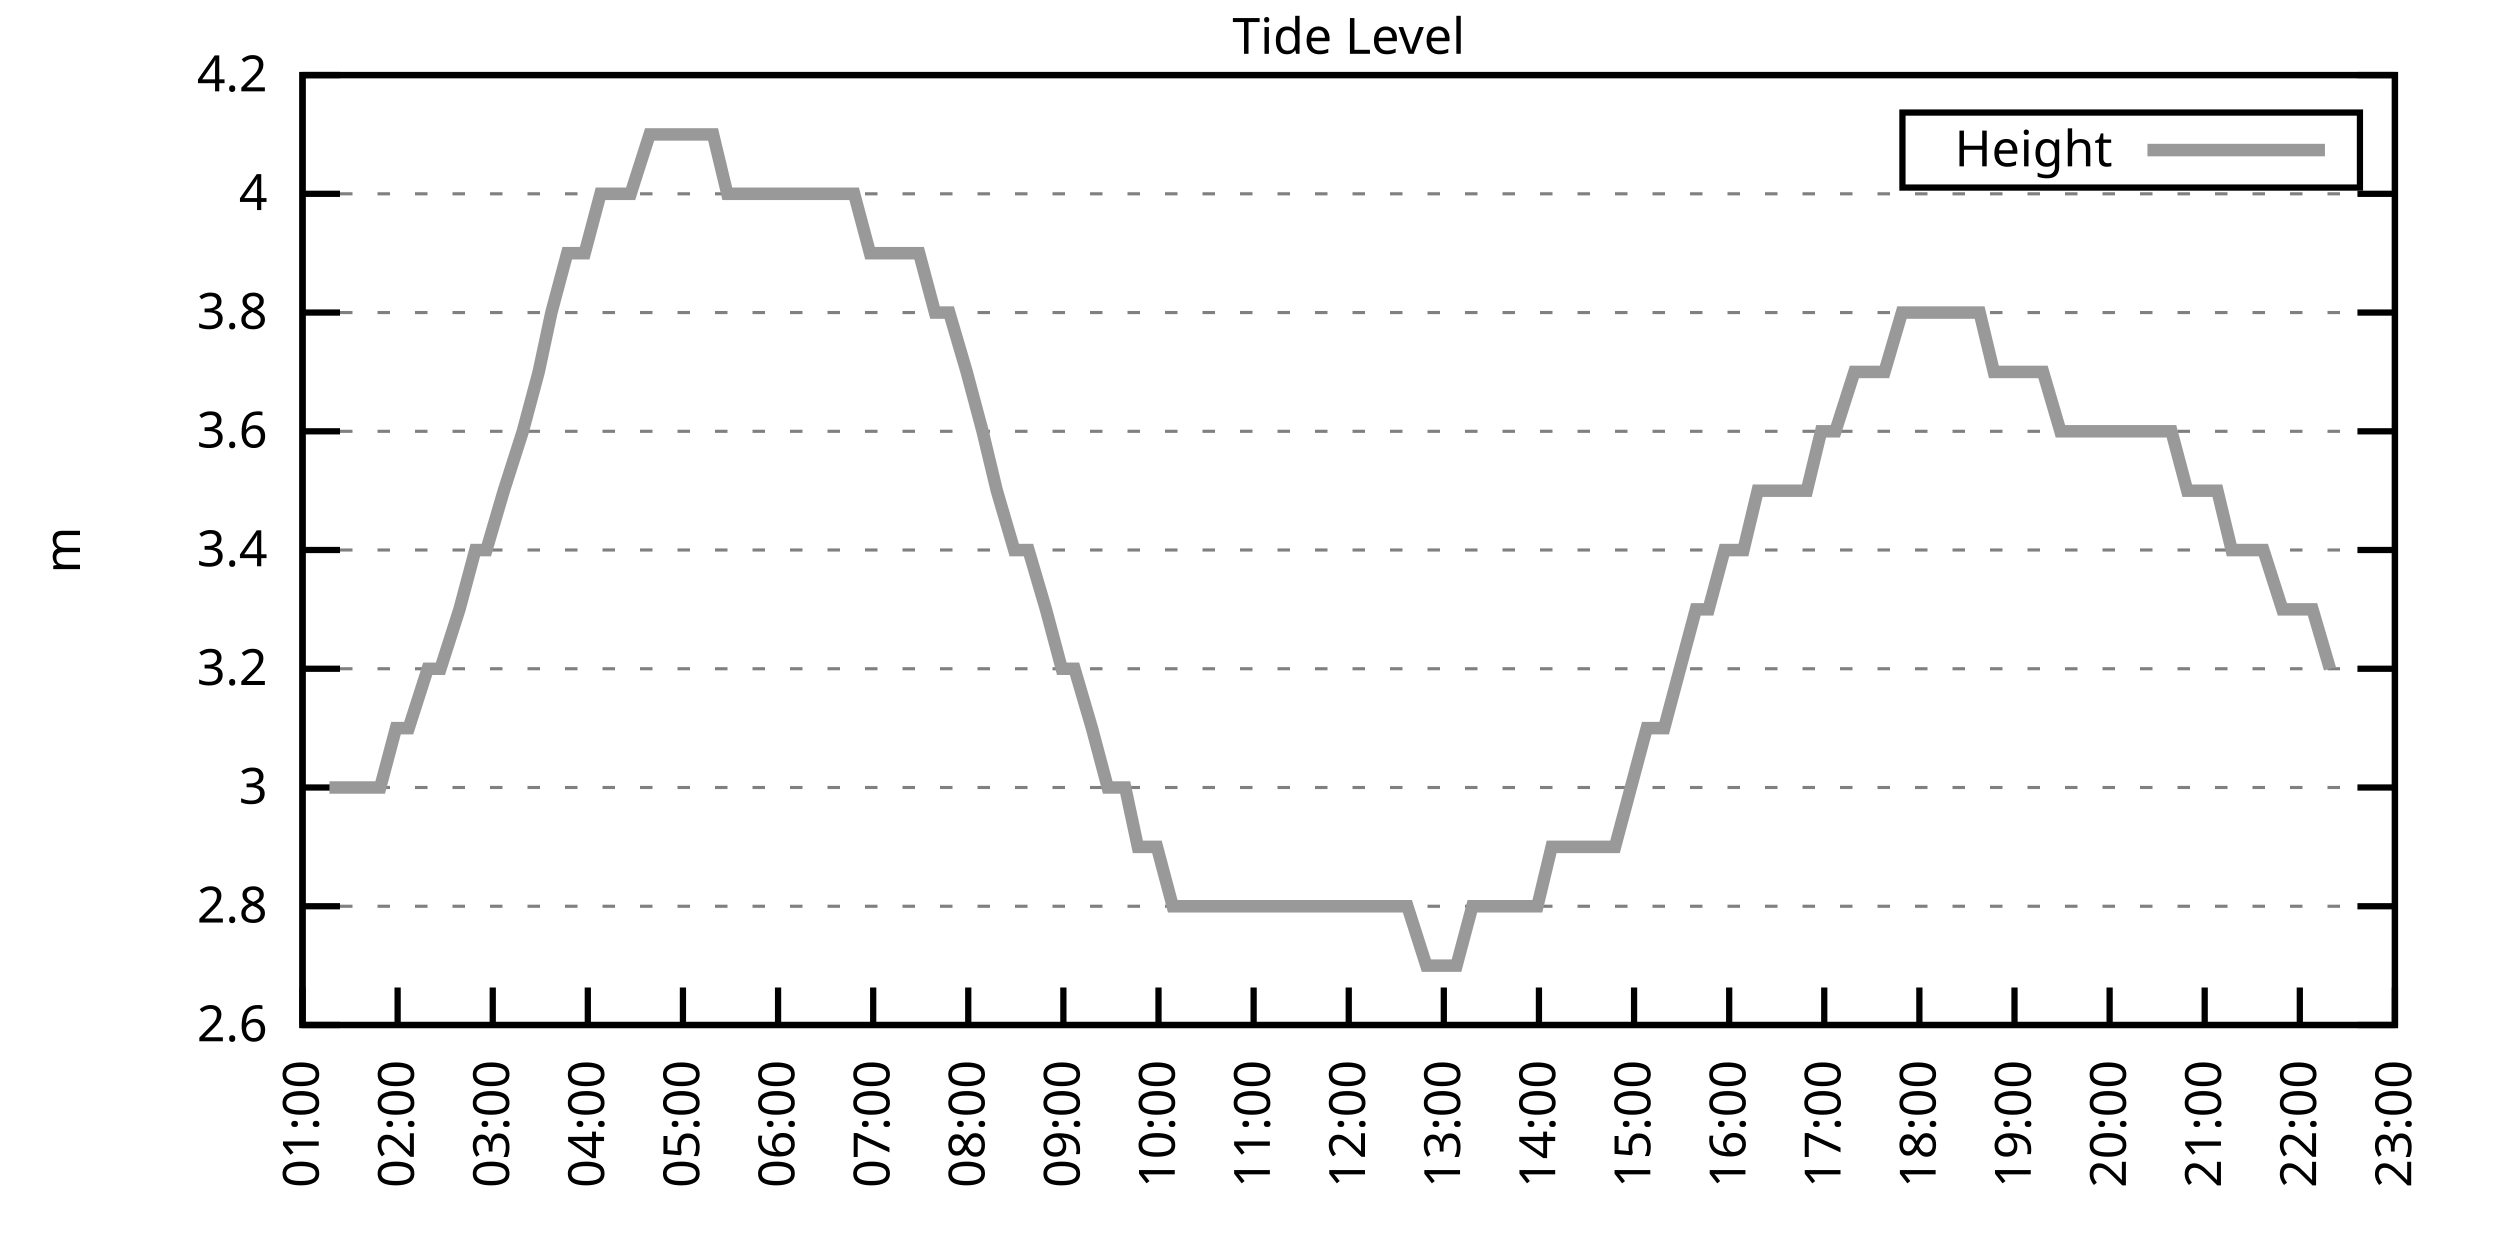
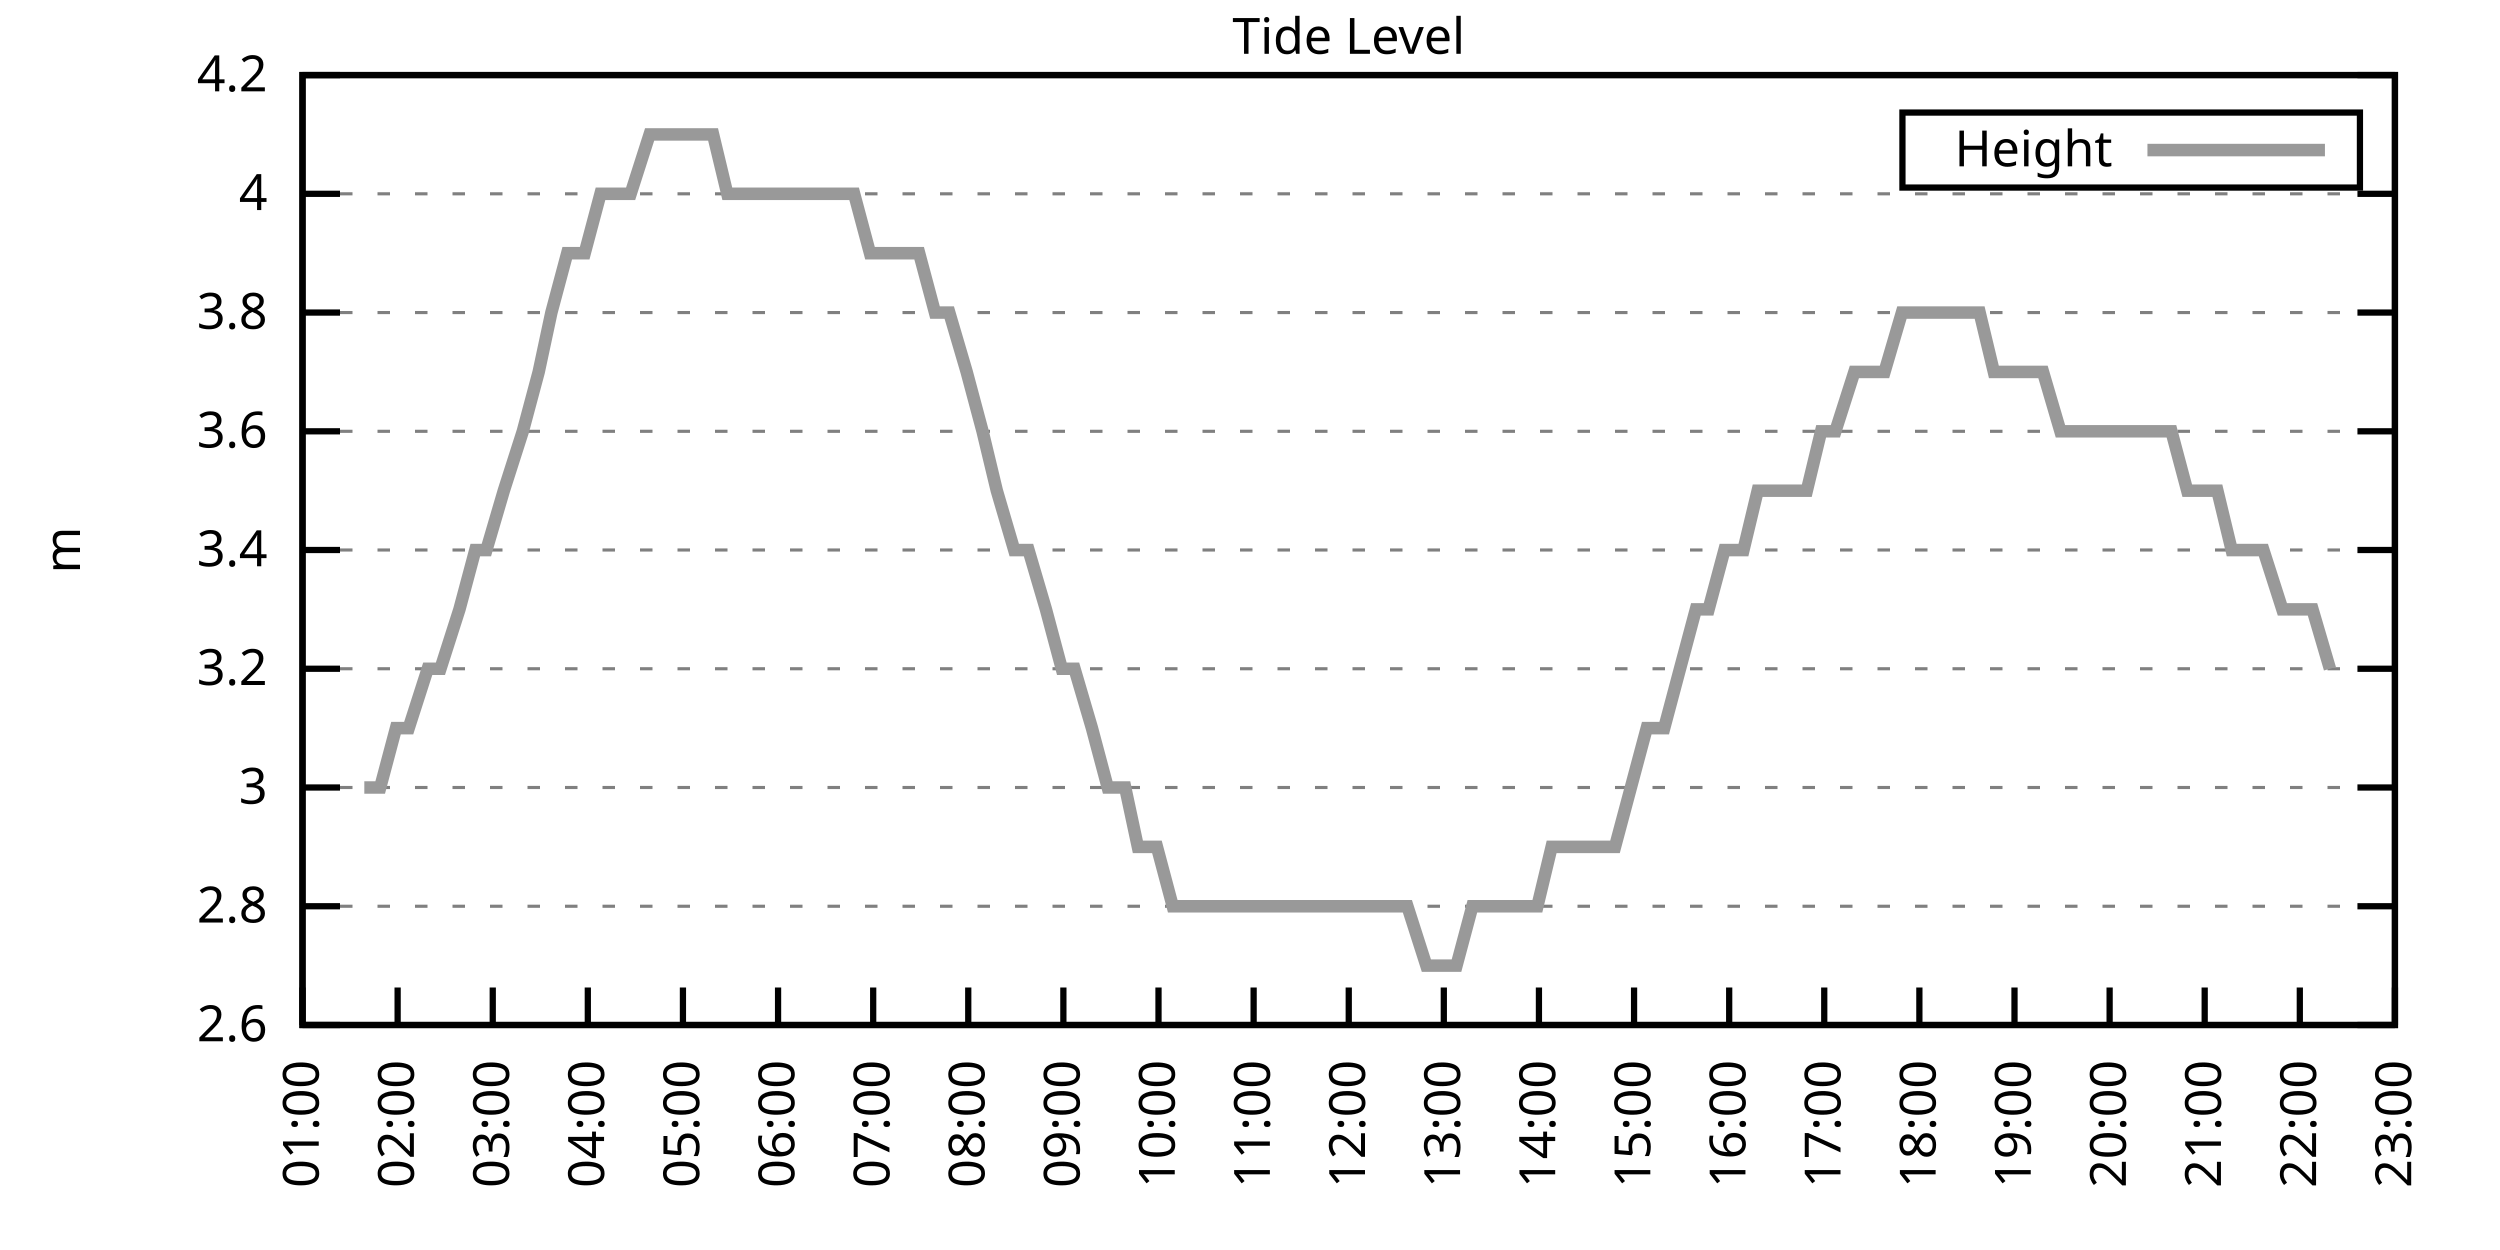
<svg xmlns="http://www.w3.org/2000/svg" xmlns:xlink="http://www.w3.org/1999/xlink" width="400" height="200" viewBox="0 0 400 200">
  <g id="gnuplot_canvas">
    <rect x="0" y="0" width="400" height="200" fill="none" />
    <defs>
      <circle id="gpDot" r="0.5" stroke-width="0.5" stroke="currentColor" />
      <path id="gpPt0" stroke-width="0.333" stroke="currentColor" d="M-1,0 h2 M0,-1 v2" />
      <path id="gpPt1" stroke-width="0.333" stroke="currentColor" d="M-1,-1 L1,1 M1,-1 L-1,1" />
      <path id="gpPt2" stroke-width="0.333" stroke="currentColor" d="M-1,0 L1,0 M0,-1 L0,1 M-1,-1 L1,1 M-1,1 L1,-1" />
      <rect id="gpPt3" stroke-width="0.333" stroke="currentColor" x="-1" y="-1" width="2" height="2" />
      <rect id="gpPt4" stroke-width="0.333" stroke="currentColor" fill="currentColor" x="-1" y="-1" width="2" height="2" />
      <circle id="gpPt5" stroke-width="0.333" stroke="currentColor" cx="0" cy="0" r="1" />
      <use xlink:href="#gpPt5" id="gpPt6" fill="currentColor" stroke="none" />
      <path id="gpPt7" stroke-width="0.333" stroke="currentColor" d="M0,-1.33 L-1.33,0.67 L1.33,0.67 z" />
      <use xlink:href="#gpPt7" id="gpPt8" fill="currentColor" stroke="none" />
      <use xlink:href="#gpPt7" id="gpPt9" stroke="currentColor" transform="rotate(180)" />
      <use xlink:href="#gpPt9" id="gpPt10" fill="currentColor" stroke="none" />
      <use xlink:href="#gpPt3" id="gpPt11" stroke="currentColor" transform="rotate(45)" />
      <use xlink:href="#gpPt11" id="gpPt12" fill="currentColor" stroke="none" />
      <path id="gpPt13" stroke-width="0.333" stroke="currentColor" d="M0,1.330 L1.265,0.411 L0.782,-1.067 L-0.782,-1.076 L-1.265,0.411 z" />
      <use xlink:href="#gpPt13" id="gpPt14" fill="currentColor" stroke="none" />
      <filter id="textbox" filterUnits="objectBoundingBox" x="0" y="0" height="1" width="1">
        <feFlood flood-color="white" flood-opacity="1" result="bgnd" />
        <feComposite in="SourceGraphic" in2="bgnd" operator="atop" />
      </filter>
      <filter id="greybox" filterUnits="objectBoundingBox" x="0" y="0" height="1" width="1">
        <feFlood flood-color="lightgrey" flood-opacity="1" result="grey" />
        <feComposite in="SourceGraphic" in2="grey" operator="atop" />
      </filter>
    </defs>
    <g fill="none" color="white" stroke="currentColor" stroke-width="1.00" stroke-linecap="butt" stroke-linejoin="miter">
</g>
    <g fill="none" color="black" stroke="currentColor" stroke-width="1.00" stroke-linecap="butt" stroke-linejoin="miter">
      <g stroke="none" shape-rendering="crispEdges">
        <polygon fill="rgb(255, 255, 255)" points="48.40,164.00 383.18,164.00 383.18,12.02 48.40,12.02 " />
      </g>
    </g>
    <g fill="none" color="black" stroke="currentColor" stroke-width="1.00" stroke-linecap="butt" stroke-linejoin="miter">
</g>
    <g fill="none" color="black" stroke="black" stroke-width="0.50" stroke-linecap="butt" stroke-linejoin="miter">
</g>
    <g fill="none" color="gray" stroke="currentColor" stroke-width="0.50" stroke-linecap="butt" stroke-linejoin="miter">
      <path stroke="gray" stroke-dasharray="2,4" class="gridline" d="M48.40,164.00 L383.19,164.00  " />
    </g>
    <g fill="none" color="gray" stroke="gray" stroke-width="1.00" stroke-linecap="butt" stroke-linejoin="miter">
</g>
    <g fill="none" color="black" stroke="currentColor" stroke-width="1.00" stroke-linecap="butt" stroke-linejoin="miter">
      <path stroke="black" d="M48.40,164.00 L54.40,164.00 M383.19,164.00 L377.19,164.00  " />
      <g transform="translate(42.80,166.60)" stroke="none" fill="black" font-family="Sans" font-size="8.00" text-anchor="end">
        <text>
          <tspan font-family="Sans"> 2.6</tspan>
        </text>
      </g>
    </g>
    <g fill="none" color="black" stroke="currentColor" stroke-width="1.00" stroke-linecap="butt" stroke-linejoin="miter">
</g>
    <g fill="none" color="black" stroke="black" stroke-width="0.50" stroke-linecap="butt" stroke-linejoin="miter">
</g>
    <g fill="none" color="gray" stroke="currentColor" stroke-width="0.50" stroke-linecap="butt" stroke-linejoin="miter">
      <path stroke="gray" stroke-dasharray="2,4" class="gridline" d="M48.40,145.00 L383.19,145.00  " />
    </g>
    <g fill="none" color="gray" stroke="gray" stroke-width="1.00" stroke-linecap="butt" stroke-linejoin="miter">
</g>
    <g fill="none" color="black" stroke="currentColor" stroke-width="1.00" stroke-linecap="butt" stroke-linejoin="miter">
      <path stroke="black" d="M48.40,145.00 L54.40,145.00 M383.19,145.00 L377.19,145.00  " />
      <g transform="translate(42.80,147.60)" stroke="none" fill="black" font-family="Sans" font-size="8.00" text-anchor="end">
        <text>
          <tspan font-family="Sans"> 2.8</tspan>
        </text>
      </g>
    </g>
    <g fill="none" color="black" stroke="currentColor" stroke-width="1.00" stroke-linecap="butt" stroke-linejoin="miter">
</g>
    <g fill="none" color="black" stroke="black" stroke-width="0.50" stroke-linecap="butt" stroke-linejoin="miter">
</g>
    <g fill="none" color="gray" stroke="currentColor" stroke-width="0.50" stroke-linecap="butt" stroke-linejoin="miter">
      <path stroke="gray" stroke-dasharray="2,4" class="gridline" d="M48.40,126.00 L383.19,126.00  " />
    </g>
    <g fill="none" color="gray" stroke="gray" stroke-width="1.00" stroke-linecap="butt" stroke-linejoin="miter">
</g>
    <g fill="none" color="black" stroke="currentColor" stroke-width="1.00" stroke-linecap="butt" stroke-linejoin="miter">
      <path stroke="black" d="M48.40,126.00 L54.40,126.00 M383.19,126.00 L377.19,126.00  " />
      <g transform="translate(42.80,128.60)" stroke="none" fill="black" font-family="Sans" font-size="8.00" text-anchor="end">
        <text>
          <tspan font-family="Sans"> 3</tspan>
        </text>
      </g>
    </g>
    <g fill="none" color="black" stroke="currentColor" stroke-width="1.00" stroke-linecap="butt" stroke-linejoin="miter">
</g>
    <g fill="none" color="black" stroke="black" stroke-width="0.50" stroke-linecap="butt" stroke-linejoin="miter">
</g>
    <g fill="none" color="gray" stroke="currentColor" stroke-width="0.50" stroke-linecap="butt" stroke-linejoin="miter">
      <path stroke="gray" stroke-dasharray="2,4" class="gridline" d="M48.40,107.00 L383.19,107.00  " />
    </g>
    <g fill="none" color="gray" stroke="gray" stroke-width="1.00" stroke-linecap="butt" stroke-linejoin="miter">
</g>
    <g fill="none" color="black" stroke="currentColor" stroke-width="1.00" stroke-linecap="butt" stroke-linejoin="miter">
      <path stroke="black" d="M48.40,107.00 L54.40,107.00 M383.19,107.00 L377.19,107.00  " />
      <g transform="translate(42.80,109.60)" stroke="none" fill="black" font-family="Sans" font-size="8.00" text-anchor="end">
        <text>
          <tspan font-family="Sans"> 3.2</tspan>
        </text>
      </g>
    </g>
    <g fill="none" color="black" stroke="currentColor" stroke-width="1.00" stroke-linecap="butt" stroke-linejoin="miter">
</g>
    <g fill="none" color="black" stroke="black" stroke-width="0.50" stroke-linecap="butt" stroke-linejoin="miter">
</g>
    <g fill="none" color="gray" stroke="currentColor" stroke-width="0.50" stroke-linecap="butt" stroke-linejoin="miter">
      <path stroke="gray" stroke-dasharray="2,4" class="gridline" d="M48.40,88.00 L383.19,88.00  " />
    </g>
    <g fill="none" color="gray" stroke="gray" stroke-width="1.00" stroke-linecap="butt" stroke-linejoin="miter">
</g>
    <g fill="none" color="black" stroke="currentColor" stroke-width="1.00" stroke-linecap="butt" stroke-linejoin="miter">
      <path stroke="black" d="M48.40,88.00 L54.40,88.00 M383.19,88.00 L377.19,88.00  " />
      <g transform="translate(42.80,90.60)" stroke="none" fill="black" font-family="Sans" font-size="8.00" text-anchor="end">
        <text>
          <tspan font-family="Sans"> 3.4</tspan>
        </text>
      </g>
    </g>
    <g fill="none" color="black" stroke="currentColor" stroke-width="1.00" stroke-linecap="butt" stroke-linejoin="miter">
</g>
    <g fill="none" color="black" stroke="black" stroke-width="0.50" stroke-linecap="butt" stroke-linejoin="miter">
</g>
    <g fill="none" color="gray" stroke="currentColor" stroke-width="0.50" stroke-linecap="butt" stroke-linejoin="miter">
      <path stroke="gray" stroke-dasharray="2,4" class="gridline" d="M48.40,69.01 L383.19,69.01  " />
    </g>
    <g fill="none" color="gray" stroke="gray" stroke-width="1.00" stroke-linecap="butt" stroke-linejoin="miter">
</g>
    <g fill="none" color="black" stroke="currentColor" stroke-width="1.00" stroke-linecap="butt" stroke-linejoin="miter">
      <path stroke="black" d="M48.40,69.01 L54.40,69.01 M383.19,69.01 L377.19,69.01  " />
      <g transform="translate(42.80,71.61)" stroke="none" fill="black" font-family="Sans" font-size="8.00" text-anchor="end">
        <text>
          <tspan font-family="Sans"> 3.6</tspan>
        </text>
      </g>
    </g>
    <g fill="none" color="black" stroke="currentColor" stroke-width="1.00" stroke-linecap="butt" stroke-linejoin="miter">
</g>
    <g fill="none" color="black" stroke="black" stroke-width="0.50" stroke-linecap="butt" stroke-linejoin="miter">
</g>
    <g fill="none" color="gray" stroke="currentColor" stroke-width="0.50" stroke-linecap="butt" stroke-linejoin="miter">
      <path stroke="gray" stroke-dasharray="2,4" class="gridline" d="M48.40,50.01 L383.19,50.01  " />
    </g>
    <g fill="none" color="gray" stroke="gray" stroke-width="1.00" stroke-linecap="butt" stroke-linejoin="miter">
</g>
    <g fill="none" color="black" stroke="currentColor" stroke-width="1.00" stroke-linecap="butt" stroke-linejoin="miter">
      <path stroke="black" d="M48.40,50.01 L54.40,50.01 M383.19,50.01 L377.19,50.01  " />
      <g transform="translate(42.80,52.61)" stroke="none" fill="black" font-family="Sans" font-size="8.00" text-anchor="end">
        <text>
          <tspan font-family="Sans"> 3.8</tspan>
        </text>
      </g>
    </g>
    <g fill="none" color="black" stroke="currentColor" stroke-width="1.00" stroke-linecap="butt" stroke-linejoin="miter">
</g>
    <g fill="none" color="black" stroke="black" stroke-width="0.50" stroke-linecap="butt" stroke-linejoin="miter">
</g>
    <g fill="none" color="gray" stroke="currentColor" stroke-width="0.50" stroke-linecap="butt" stroke-linejoin="miter">
      <path stroke="gray" stroke-dasharray="2,4" class="gridline" d="M48.40,31.01 L383.19,31.01  " />
    </g>
    <g fill="none" color="gray" stroke="gray" stroke-width="1.00" stroke-linecap="butt" stroke-linejoin="miter">
</g>
    <g fill="none" color="black" stroke="currentColor" stroke-width="1.00" stroke-linecap="butt" stroke-linejoin="miter">
      <path stroke="black" d="M48.40,31.01 L54.40,31.01 M383.19,31.01 L377.19,31.01  " />
      <g transform="translate(42.80,33.61)" stroke="none" fill="black" font-family="Sans" font-size="8.00" text-anchor="end">
        <text>
          <tspan font-family="Sans"> 4</tspan>
        </text>
      </g>
    </g>
    <g fill="none" color="black" stroke="currentColor" stroke-width="1.00" stroke-linecap="butt" stroke-linejoin="miter">
</g>
    <g fill="none" color="black" stroke="black" stroke-width="0.50" stroke-linecap="butt" stroke-linejoin="miter">
</g>
    <g fill="none" color="gray" stroke="currentColor" stroke-width="0.50" stroke-linecap="butt" stroke-linejoin="miter">
      <path stroke="gray" stroke-dasharray="2,4" class="gridline" d="M48.40,12.01 L383.19,12.01  " />
    </g>
    <g fill="none" color="gray" stroke="gray" stroke-width="1.00" stroke-linecap="butt" stroke-linejoin="miter">
</g>
    <g fill="none" color="black" stroke="currentColor" stroke-width="1.00" stroke-linecap="butt" stroke-linejoin="miter">
      <path stroke="black" d="M48.40,12.01 L54.40,12.01 M383.19,12.01 L377.19,12.01  " />
      <g transform="translate(42.80,14.61)" stroke="none" fill="black" font-family="Sans" font-size="8.00" text-anchor="end">
        <text>
          <tspan font-family="Sans"> 4.2</tspan>
        </text>
      </g>
    </g>
    <g fill="none" color="black" stroke="currentColor" stroke-width="1.00" stroke-linecap="butt" stroke-linejoin="miter">
      <path stroke="black" d="M48.40,164.00 L48.40,158.00  " />
      <g transform="translate(51.00,169.60) rotate(270.00)" stroke="none" fill="black" font-family="Sans" font-size="8.00" text-anchor="end">
        <text>
          <tspan font-family="Sans">01:00</tspan>
        </text>
      </g>
    </g>
    <g fill="none" color="black" stroke="currentColor" stroke-width="1.00" stroke-linecap="butt" stroke-linejoin="miter">
      <path stroke="black" d="M63.62,164.00 L63.62,158.00  " />
      <g transform="translate(66.22,169.60) rotate(270.00)" stroke="none" fill="black" font-family="Sans" font-size="8.00" text-anchor="end">
        <text>
          <tspan font-family="Sans">02:00</tspan>
        </text>
      </g>
    </g>
    <g fill="none" color="black" stroke="currentColor" stroke-width="1.00" stroke-linecap="butt" stroke-linejoin="miter">
      <path stroke="black" d="M78.84,164.00 L78.84,158.00  " />
      <g transform="translate(81.44,169.60) rotate(270.00)" stroke="none" fill="black" font-family="Sans" font-size="8.00" text-anchor="end">
        <text>
          <tspan font-family="Sans">03:00</tspan>
        </text>
      </g>
    </g>
    <g fill="none" color="black" stroke="currentColor" stroke-width="1.00" stroke-linecap="butt" stroke-linejoin="miter">
      <path stroke="black" d="M94.05,164.00 L94.05,158.00  " />
      <g transform="translate(96.65,169.60) rotate(270.00)" stroke="none" fill="black" font-family="Sans" font-size="8.00" text-anchor="end">
        <text>
          <tspan font-family="Sans">04:00</tspan>
        </text>
      </g>
    </g>
    <g fill="none" color="black" stroke="currentColor" stroke-width="1.00" stroke-linecap="butt" stroke-linejoin="miter">
      <path stroke="black" d="M109.27,164.00 L109.27,158.00  " />
      <g transform="translate(111.87,169.60) rotate(270.00)" stroke="none" fill="black" font-family="Sans" font-size="8.00" text-anchor="end">
        <text>
          <tspan font-family="Sans">05:00</tspan>
        </text>
      </g>
    </g>
    <g fill="none" color="black" stroke="currentColor" stroke-width="1.00" stroke-linecap="butt" stroke-linejoin="miter">
      <path stroke="black" d="M124.49,164.00 L124.49,158.00  " />
      <g transform="translate(127.09,169.60) rotate(270.00)" stroke="none" fill="black" font-family="Sans" font-size="8.00" text-anchor="end">
        <text>
          <tspan font-family="Sans">06:00</tspan>
        </text>
      </g>
    </g>
    <g fill="none" color="black" stroke="currentColor" stroke-width="1.00" stroke-linecap="butt" stroke-linejoin="miter">
      <path stroke="black" d="M139.71,164.00 L139.71,158.00  " />
      <g transform="translate(142.31,169.60) rotate(270.00)" stroke="none" fill="black" font-family="Sans" font-size="8.00" text-anchor="end">
        <text>
          <tspan font-family="Sans">07:00</tspan>
        </text>
      </g>
    </g>
    <g fill="none" color="black" stroke="currentColor" stroke-width="1.00" stroke-linecap="butt" stroke-linejoin="miter">
      <path stroke="black" d="M154.92,164.00 L154.92,158.00  " />
      <g transform="translate(157.52,169.60) rotate(270.00)" stroke="none" fill="black" font-family="Sans" font-size="8.00" text-anchor="end">
        <text>
          <tspan font-family="Sans">08:00</tspan>
        </text>
      </g>
    </g>
    <g fill="none" color="black" stroke="currentColor" stroke-width="1.00" stroke-linecap="butt" stroke-linejoin="miter">
      <path stroke="black" d="M170.14,164.00 L170.14,158.00  " />
      <g transform="translate(172.74,169.60) rotate(270.00)" stroke="none" fill="black" font-family="Sans" font-size="8.00" text-anchor="end">
        <text>
          <tspan font-family="Sans">09:00</tspan>
        </text>
      </g>
    </g>
    <g fill="none" color="black" stroke="currentColor" stroke-width="1.00" stroke-linecap="butt" stroke-linejoin="miter">
      <path stroke="black" d="M185.36,164.00 L185.36,158.00  " />
      <g transform="translate(187.96,169.60) rotate(270.00)" stroke="none" fill="black" font-family="Sans" font-size="8.00" text-anchor="end">
        <text>
          <tspan font-family="Sans">10:00</tspan>
        </text>
      </g>
    </g>
    <g fill="none" color="black" stroke="currentColor" stroke-width="1.00" stroke-linecap="butt" stroke-linejoin="miter">
      <path stroke="black" d="M200.58,164.00 L200.58,158.00  " />
      <g transform="translate(203.18,169.60) rotate(270.00)" stroke="none" fill="black" font-family="Sans" font-size="8.00" text-anchor="end">
        <text>
          <tspan font-family="Sans">11:00</tspan>
        </text>
      </g>
    </g>
    <g fill="none" color="black" stroke="currentColor" stroke-width="1.00" stroke-linecap="butt" stroke-linejoin="miter">
      <path stroke="black" d="M215.80,164.00 L215.80,158.00  " />
      <g transform="translate(218.40,169.60) rotate(270.00)" stroke="none" fill="black" font-family="Sans" font-size="8.00" text-anchor="end">
        <text>
          <tspan font-family="Sans">12:00</tspan>
        </text>
      </g>
    </g>
    <g fill="none" color="black" stroke="currentColor" stroke-width="1.00" stroke-linecap="butt" stroke-linejoin="miter">
      <path stroke="black" d="M231.01,164.00 L231.01,158.00  " />
      <g transform="translate(233.61,169.60) rotate(270.00)" stroke="none" fill="black" font-family="Sans" font-size="8.00" text-anchor="end">
        <text>
          <tspan font-family="Sans">13:00</tspan>
        </text>
      </g>
    </g>
    <g fill="none" color="black" stroke="currentColor" stroke-width="1.00" stroke-linecap="butt" stroke-linejoin="miter">
      <path stroke="black" d="M246.23,164.00 L246.23,158.00  " />
      <g transform="translate(248.83,169.60) rotate(270.00)" stroke="none" fill="black" font-family="Sans" font-size="8.00" text-anchor="end">
        <text>
          <tspan font-family="Sans">14:00</tspan>
        </text>
      </g>
    </g>
    <g fill="none" color="black" stroke="currentColor" stroke-width="1.00" stroke-linecap="butt" stroke-linejoin="miter">
      <path stroke="black" d="M261.45,164.00 L261.45,158.00  " />
      <g transform="translate(264.05,169.60) rotate(270.00)" stroke="none" fill="black" font-family="Sans" font-size="8.00" text-anchor="end">
        <text>
          <tspan font-family="Sans">15:00</tspan>
        </text>
      </g>
    </g>
    <g fill="none" color="black" stroke="currentColor" stroke-width="1.00" stroke-linecap="butt" stroke-linejoin="miter">
      <path stroke="black" d="M276.67,164.00 L276.67,158.00  " />
      <g transform="translate(279.27,169.60) rotate(270.00)" stroke="none" fill="black" font-family="Sans" font-size="8.00" text-anchor="end">
        <text>
          <tspan font-family="Sans">16:00</tspan>
        </text>
      </g>
    </g>
    <g fill="none" color="black" stroke="currentColor" stroke-width="1.00" stroke-linecap="butt" stroke-linejoin="miter">
      <path stroke="black" d="M291.88,164.00 L291.88,158.00  " />
      <g transform="translate(294.48,169.60) rotate(270.00)" stroke="none" fill="black" font-family="Sans" font-size="8.00" text-anchor="end">
        <text>
          <tspan font-family="Sans">17:00</tspan>
        </text>
      </g>
    </g>
    <g fill="none" color="black" stroke="currentColor" stroke-width="1.00" stroke-linecap="butt" stroke-linejoin="miter">
      <path stroke="black" d="M307.10,164.00 L307.10,158.00  " />
      <g transform="translate(309.70,169.60) rotate(270.00)" stroke="none" fill="black" font-family="Sans" font-size="8.00" text-anchor="end">
        <text>
          <tspan font-family="Sans">18:00</tspan>
        </text>
      </g>
    </g>
    <g fill="none" color="black" stroke="currentColor" stroke-width="1.00" stroke-linecap="butt" stroke-linejoin="miter">
      <path stroke="black" d="M322.32,164.00 L322.32,158.00  " />
      <g transform="translate(324.92,169.60) rotate(270.00)" stroke="none" fill="black" font-family="Sans" font-size="8.00" text-anchor="end">
        <text>
          <tspan font-family="Sans">19:00</tspan>
        </text>
      </g>
    </g>
    <g fill="none" color="black" stroke="currentColor" stroke-width="1.00" stroke-linecap="butt" stroke-linejoin="miter">
      <path stroke="black" d="M337.54,164.00 L337.54,158.00  " />
      <g transform="translate(340.14,169.60) rotate(270.00)" stroke="none" fill="black" font-family="Sans" font-size="8.00" text-anchor="end">
        <text>
          <tspan font-family="Sans">20:00</tspan>
        </text>
      </g>
    </g>
    <g fill="none" color="black" stroke="currentColor" stroke-width="1.00" stroke-linecap="butt" stroke-linejoin="miter">
      <path stroke="black" d="M352.75,164.00 L352.75,158.00  " />
      <g transform="translate(355.35,169.60) rotate(270.00)" stroke="none" fill="black" font-family="Sans" font-size="8.00" text-anchor="end">
        <text>
          <tspan font-family="Sans">21:00</tspan>
        </text>
      </g>
    </g>
    <g fill="none" color="black" stroke="currentColor" stroke-width="1.00" stroke-linecap="butt" stroke-linejoin="miter">
      <path stroke="black" d="M367.97,164.00 L367.97,158.00  " />
      <g transform="translate(370.57,169.60) rotate(270.00)" stroke="none" fill="black" font-family="Sans" font-size="8.00" text-anchor="end">
        <text>
          <tspan font-family="Sans">22:00</tspan>
        </text>
      </g>
    </g>
    <g fill="none" color="black" stroke="currentColor" stroke-width="1.00" stroke-linecap="butt" stroke-linejoin="miter">
      <path stroke="black" d="M383.19,164.00 L383.19,158.00  " />
      <g transform="translate(385.79,169.60) rotate(270.00)" stroke="none" fill="black" font-family="Sans" font-size="8.00" text-anchor="end">
        <text>
          <tspan font-family="Sans">23:00</tspan>
        </text>
      </g>
    </g>
    <g fill="none" color="black" stroke="currentColor" stroke-width="1.00" stroke-linecap="butt" stroke-linejoin="miter">
</g>
    <g fill="none" color="black" stroke="currentColor" stroke-width="1.00" stroke-linecap="butt" stroke-linejoin="miter">
      <path stroke="black" d="M48.40,12.01 L48.40,164.00 L383.19,164.00 L383.19,12.01 L48.40,12.01 Z  " />
    </g>
    <g fill="none" color="black" stroke="currentColor" stroke-width="1.00" stroke-linecap="butt" stroke-linejoin="miter">
</g>
    <g fill="none" color="black" stroke="currentColor" stroke-width="1.00" stroke-linecap="butt" stroke-linejoin="miter">
      <path stroke="black" d="M304.39,30.01 L304.39,18.01 L377.59,18.01 L377.59,30.01 L304.39,30.01 Z  " />
    </g>
    <g id="Tide_level_plot_1">
      <g fill="none" color="white" stroke="black" stroke-width="2.00" stroke-linecap="butt" stroke-linejoin="miter">
</g>
      <g fill="none" color="black" stroke="currentColor" stroke-width="2.00" stroke-linecap="butt" stroke-linejoin="miter">
        <g transform="translate(337.99,26.61)" stroke="none" fill="black" font-family="Sans" font-size="8.00" text-anchor="end">
          <text>
            <tspan font-family="Sans">Height</tspan>
          </text>
        </g>
      </g>
      <g fill="none" color="black" stroke="currentColor" stroke-width="2.00" stroke-linecap="butt" stroke-linejoin="miter">
-         <path stroke="rgb(153, 153, 153)" d="M343.59,24.01 L371.99,24.01 M52.71,126.00 L55.76,126.00 L58.29,126.00 L60.83,126.00 L63.36,116.50 L65.39,116.50   L68.44,107.00 L70.47,107.00 L73.51,97.50 L76.05,88.01 L77.82,88.01 L80.61,78.51 L83.65,69.01 L86.19,59.51   L88.22,50.01 L90.76,40.51 L93.55,40.51 L96.08,31.01 L98.36,31.01 L100.90,31.01 L103.94,21.51 L105.97,21.51   L111.55,21.51 L114.09,21.51 L116.37,31.01 L118.66,31.01 L121.70,31.01 L124.24,31.01 L126.52,31.01 L129.31,31.01   L131.59,31.01 L134.38,31.01 L136.66,31.01 L139.20,40.51 L141.48,40.51 L144.53,40.51 L147.06,40.51 L149.60,50.01   L151.88,50.01 L154.67,59.51 L157.21,69.01 L159.49,78.51 L162.28,88.01 L164.56,88.01 L167.35,97.50 L169.89,107.00   L171.92,107.00 L174.71,116.50 L177.24,126.00 L180.03,126.00 L182.06,135.50 L185.11,135.50 L187.64,145.00 L189.42,145.00   L192.21,145.00 L195.25,145.00 L197.79,145.00 L200.07,145.00 L201.85,145.00 L205.40,145.00 L207.43,145.00 L210.47,145.00   L213.01,145.00 L215.29,145.00 L218.08,145.00 L220.61,145.00 L223.15,145.00 L225.18,145.00 L228.22,154.50 L230.51,154.50   L233.04,154.50 L235.58,145.00 L237.86,145.00 L240.90,145.00 L243.19,145.00 L245.98,145.00 L248.26,135.50 L250.54,135.50   L253.59,135.50 L255.87,135.50 L258.40,135.50 L260.94,126.00 L263.48,116.50 L266.27,116.50 L268.80,107.00 L271.34,97.50   L273.37,97.50 L275.91,88.01 L278.95,88.01 L281.23,78.51 L284.02,78.51 L286.56,78.51 L289.09,78.51 L291.38,69.01   L293.66,69.01 L296.70,59.51 L298.73,59.51 L301.52,59.51 L304.31,50.01 L306.34,50.01 L309.38,50.01 L311.92,50.01   L314.20,50.01 L316.74,50.01 L319.02,59.51 L322.07,59.51 L324.60,59.51 L326.88,59.51 L329.67,69.01 L332.21,69.01   L334.49,69.01 L337.03,69.01 L339.82,69.01 L342.36,69.01 L344.64,69.01 L347.43,69.01 L349.96,78.51 L352.25,78.51   L354.78,78.51 L357.07,88.01 L360.11,88.01 L362.14,88.01 L365.18,97.50 L367.47,97.50 L370.00,97.50 L372.79,107.00    " />
+         <path stroke="rgb(153, 153, 153)" d="M343.59,24.01 L371.99,24.01 M58.29,126.00 L60.83,126.00 L63.36,116.50 L65.39,116.50 L68.44,107.00 L70.47,107.00   L73.51,97.50 L76.05,88.01 L77.82,88.01 L80.61,78.51 L83.65,69.01 L86.19,59.51 L88.22,50.01 L90.76,40.51   L93.55,40.51 L96.08,31.01 L98.36,31.01 L100.90,31.01 L103.94,21.51 L105.97,21.51 L111.55,21.51 L114.09,21.51   L116.37,31.01 L118.66,31.01 L121.70,31.01 L124.24,31.01 L126.52,31.01 L129.31,31.01 L131.59,31.01 L134.38,31.01   L136.66,31.01 L139.20,40.51 L141.48,40.51 L144.53,40.51 L147.06,40.51 L149.60,50.01 L151.88,50.01 L154.67,59.51   L157.21,69.01 L159.49,78.51 L162.28,88.01 L164.56,88.01 L167.35,97.50 L169.89,107.00 L171.92,107.00 L174.71,116.50   L177.24,126.00 L180.03,126.00 L182.06,135.50 L185.11,135.50 L187.64,145.00 L189.42,145.00 L192.21,145.00 L195.25,145.00   L197.79,145.00 L200.07,145.00 L201.85,145.00 L205.40,145.00 L207.43,145.00 L210.47,145.00 L213.01,145.00 L215.29,145.00   L218.08,145.00 L220.61,145.00 L223.15,145.00 L225.18,145.00 L228.22,154.50 L230.51,154.50 L233.04,154.50 L235.58,145.00   L237.86,145.00 L240.90,145.00 L243.19,145.00 L245.98,145.00 L248.26,135.50 L250.54,135.50 L253.59,135.50 L255.87,135.50   L258.40,135.50 L260.94,126.00 L263.48,116.50 L266.27,116.50 L268.80,107.00 L271.34,97.50 L273.37,97.50 L275.91,88.01   L278.95,88.01 L281.23,78.51 L284.02,78.51 L286.56,78.51 L289.09,78.51 L291.38,69.01 L293.66,69.01 L296.70,59.51   L298.73,59.51 L301.52,59.51 L304.31,50.01 L306.34,50.01 L309.38,50.01 L311.92,50.01 L314.20,50.01 L316.74,50.01   L319.02,59.51 L322.07,59.51 L324.60,59.51 L326.88,59.51 L329.67,69.01 L332.21,69.01 L334.49,69.01 L337.03,69.01   L339.82,69.01 L342.36,69.01 L344.64,69.01 L347.43,69.01 L349.96,78.51 L352.25,78.51 L354.78,78.51 L357.07,88.01   L360.11,88.01 L362.14,88.01 L365.18,97.50 L367.47,97.50 L370.00,97.50 L372.79,107.00  " />
      </g>
    </g>
    <g fill="none" color="black" stroke="currentColor" stroke-width="2.00" stroke-linecap="butt" stroke-linejoin="miter">
</g>
    <g fill="none" color="black" stroke="black" stroke-width="1.00" stroke-linecap="butt" stroke-linejoin="miter">
</g>
    <g fill="none" color="black" stroke="currentColor" stroke-width="1.00" stroke-linecap="butt" stroke-linejoin="miter">
      <path stroke="black" d="M48.40,12.01 L48.40,164.00 L383.19,164.00 L383.19,12.01 L48.40,12.01 Z  " />
      <g transform="translate(12.80,88.01) rotate(270.00)" stroke="none" fill="black" font-family="Sans" font-size="8.00" text-anchor="middle">
        <text>
          <tspan font-family="Sans">m</tspan>
        </text>
      </g>
    </g>
    <g fill="none" color="black" stroke="currentColor" stroke-width="1.00" stroke-linecap="butt" stroke-linejoin="miter">
</g>
    <g fill="none" color="black" stroke="currentColor" stroke-width="1.00" stroke-linecap="butt" stroke-linejoin="miter">
      <g transform="translate(215.79,8.61)" stroke="none" fill="black" font-family="Sans" font-size="8.00" text-anchor="middle">
        <text>
          <tspan font-family="Sans">Tide Level</tspan>
        </text>
      </g>
    </g>
    <g fill="none" color="black" stroke="currentColor" stroke-width="1.00" stroke-linecap="butt" stroke-linejoin="miter">
</g>
  </g>
</svg>
